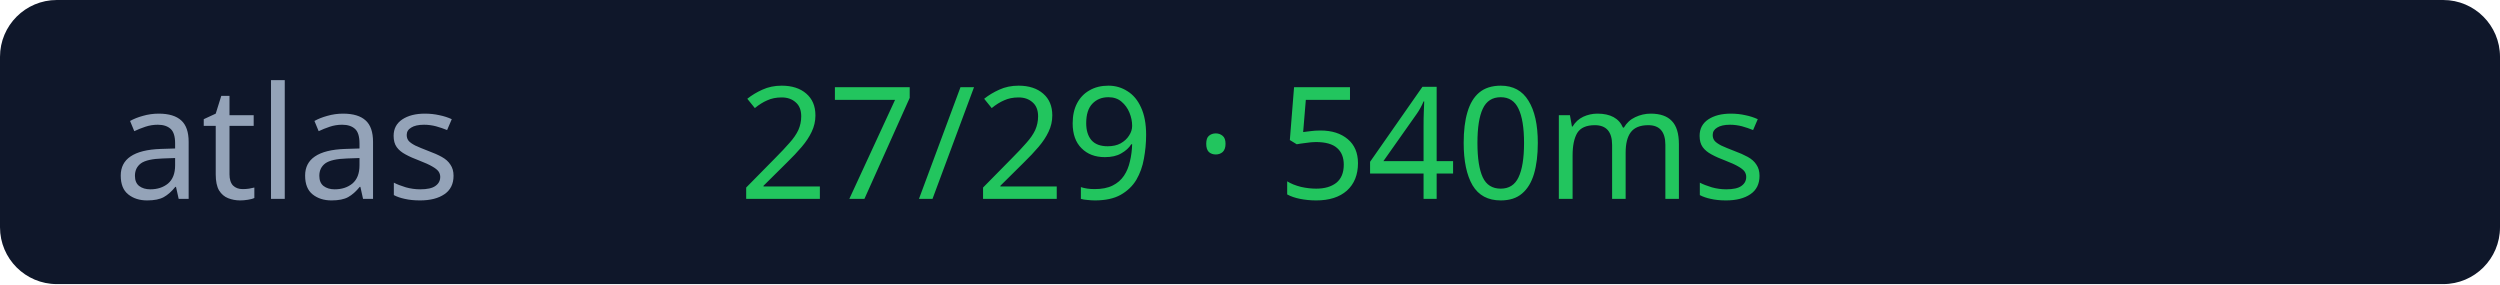
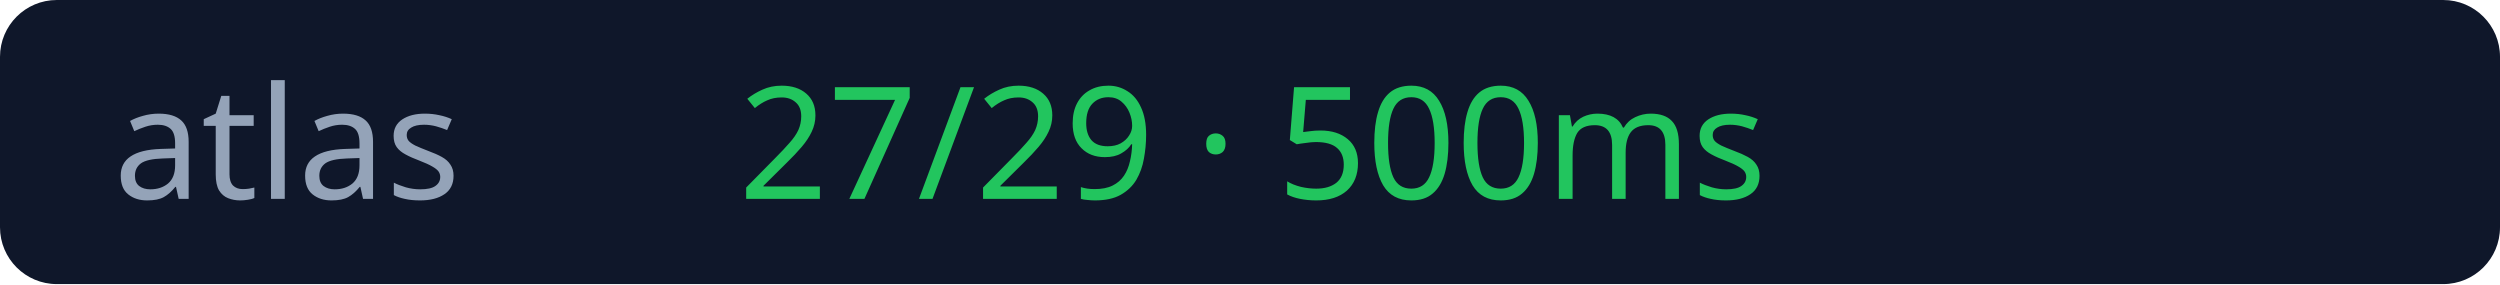
<svg xmlns="http://www.w3.org/2000/svg" width="176" height="20">
  <rect width="176" height="20" rx="4" fill="#0f172a" />
  <text x="8" y="14" fill="#94a3b8" font-size="11" font-family="Verdana">atlas</text>
-   <text x="52" y="14" fill="#22c55e" font-size="11" font-family="Verdana">27/29 · 540ms</text>
+   <text x="52" y="14" fill="#22c55e" font-size="11" font-family="Verdana">27/29 · 500ms</text>
</svg>
